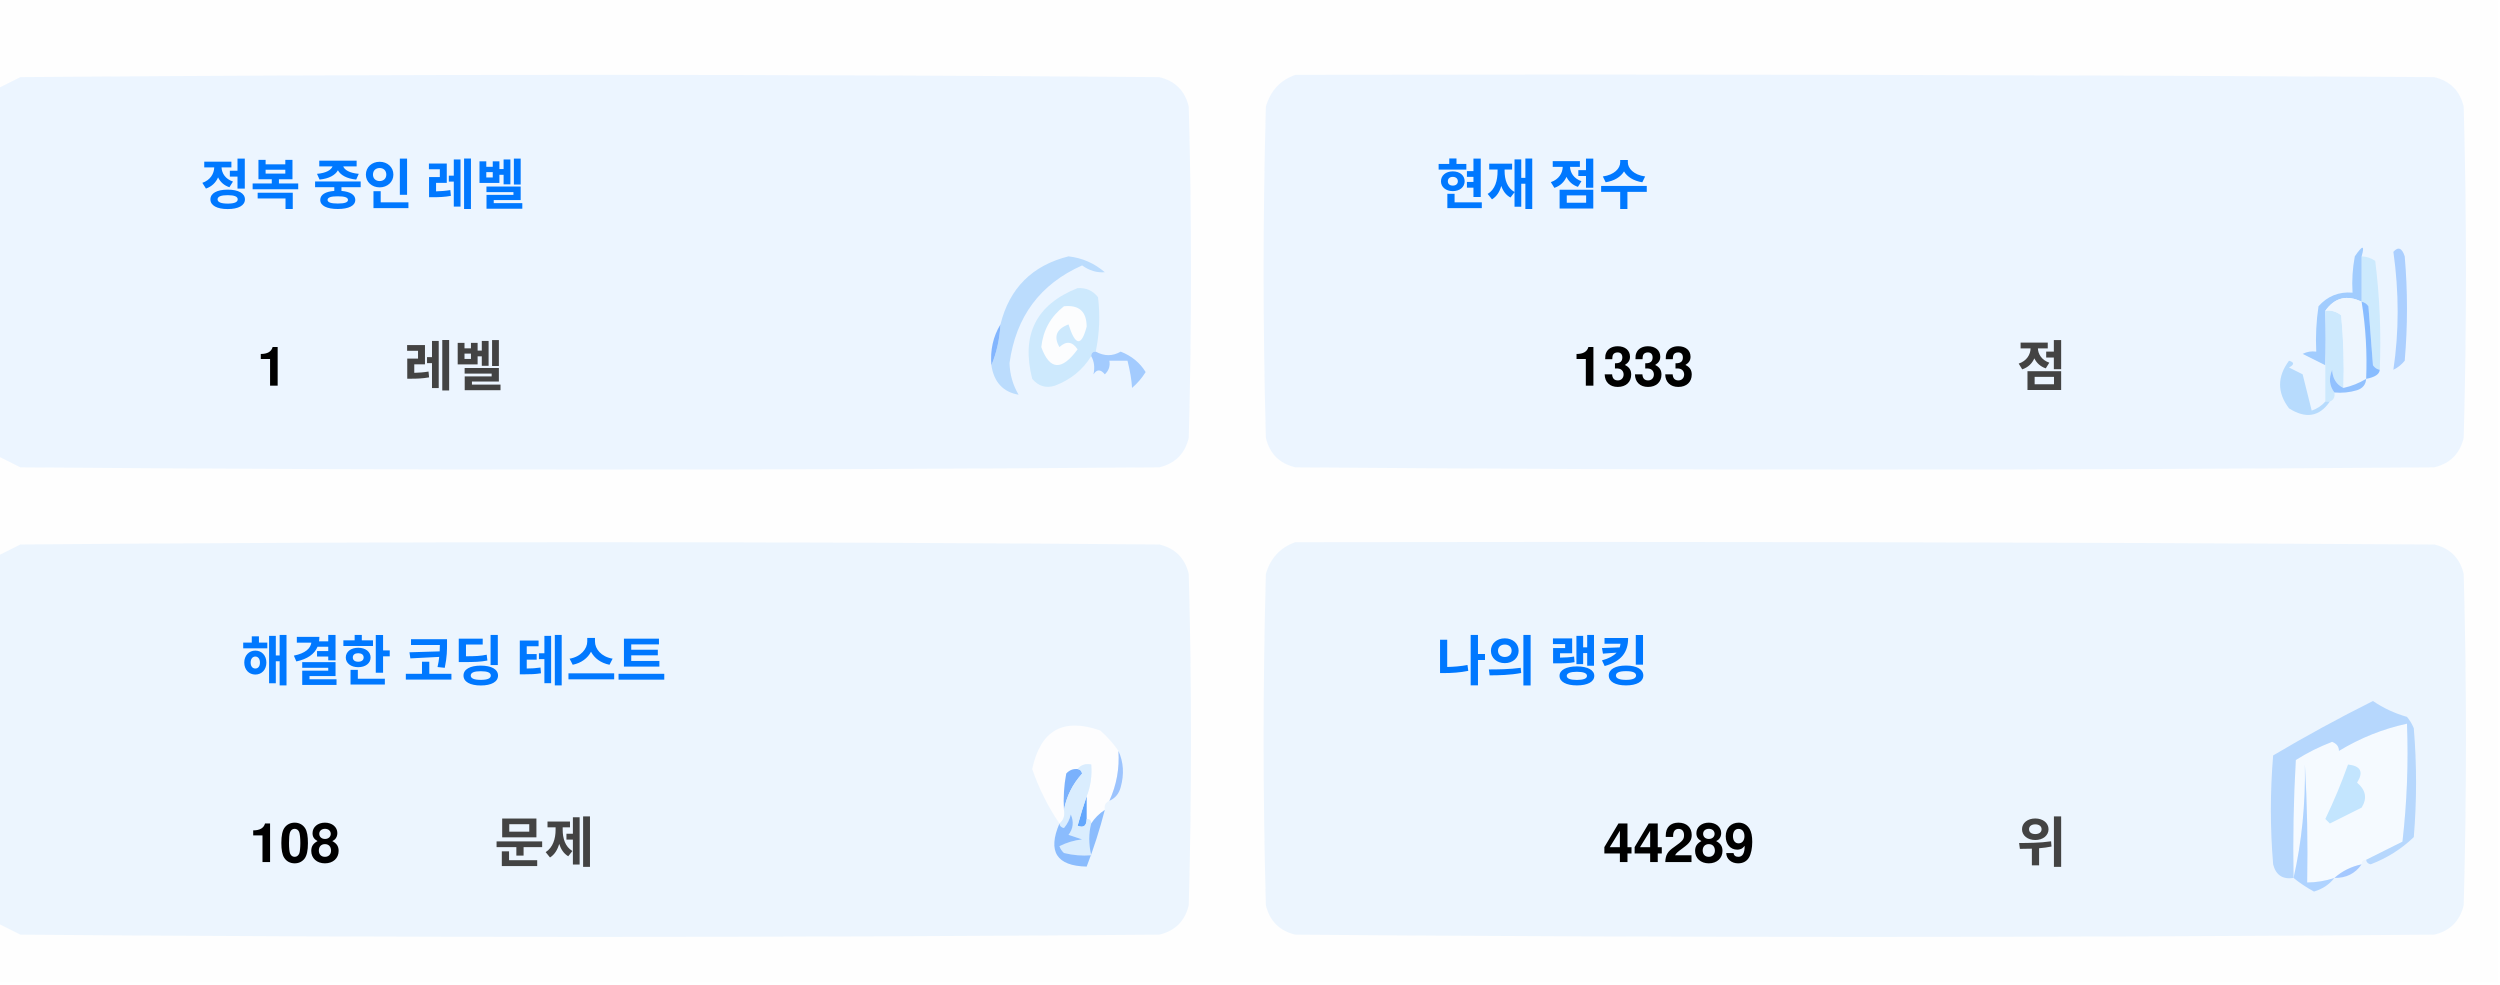
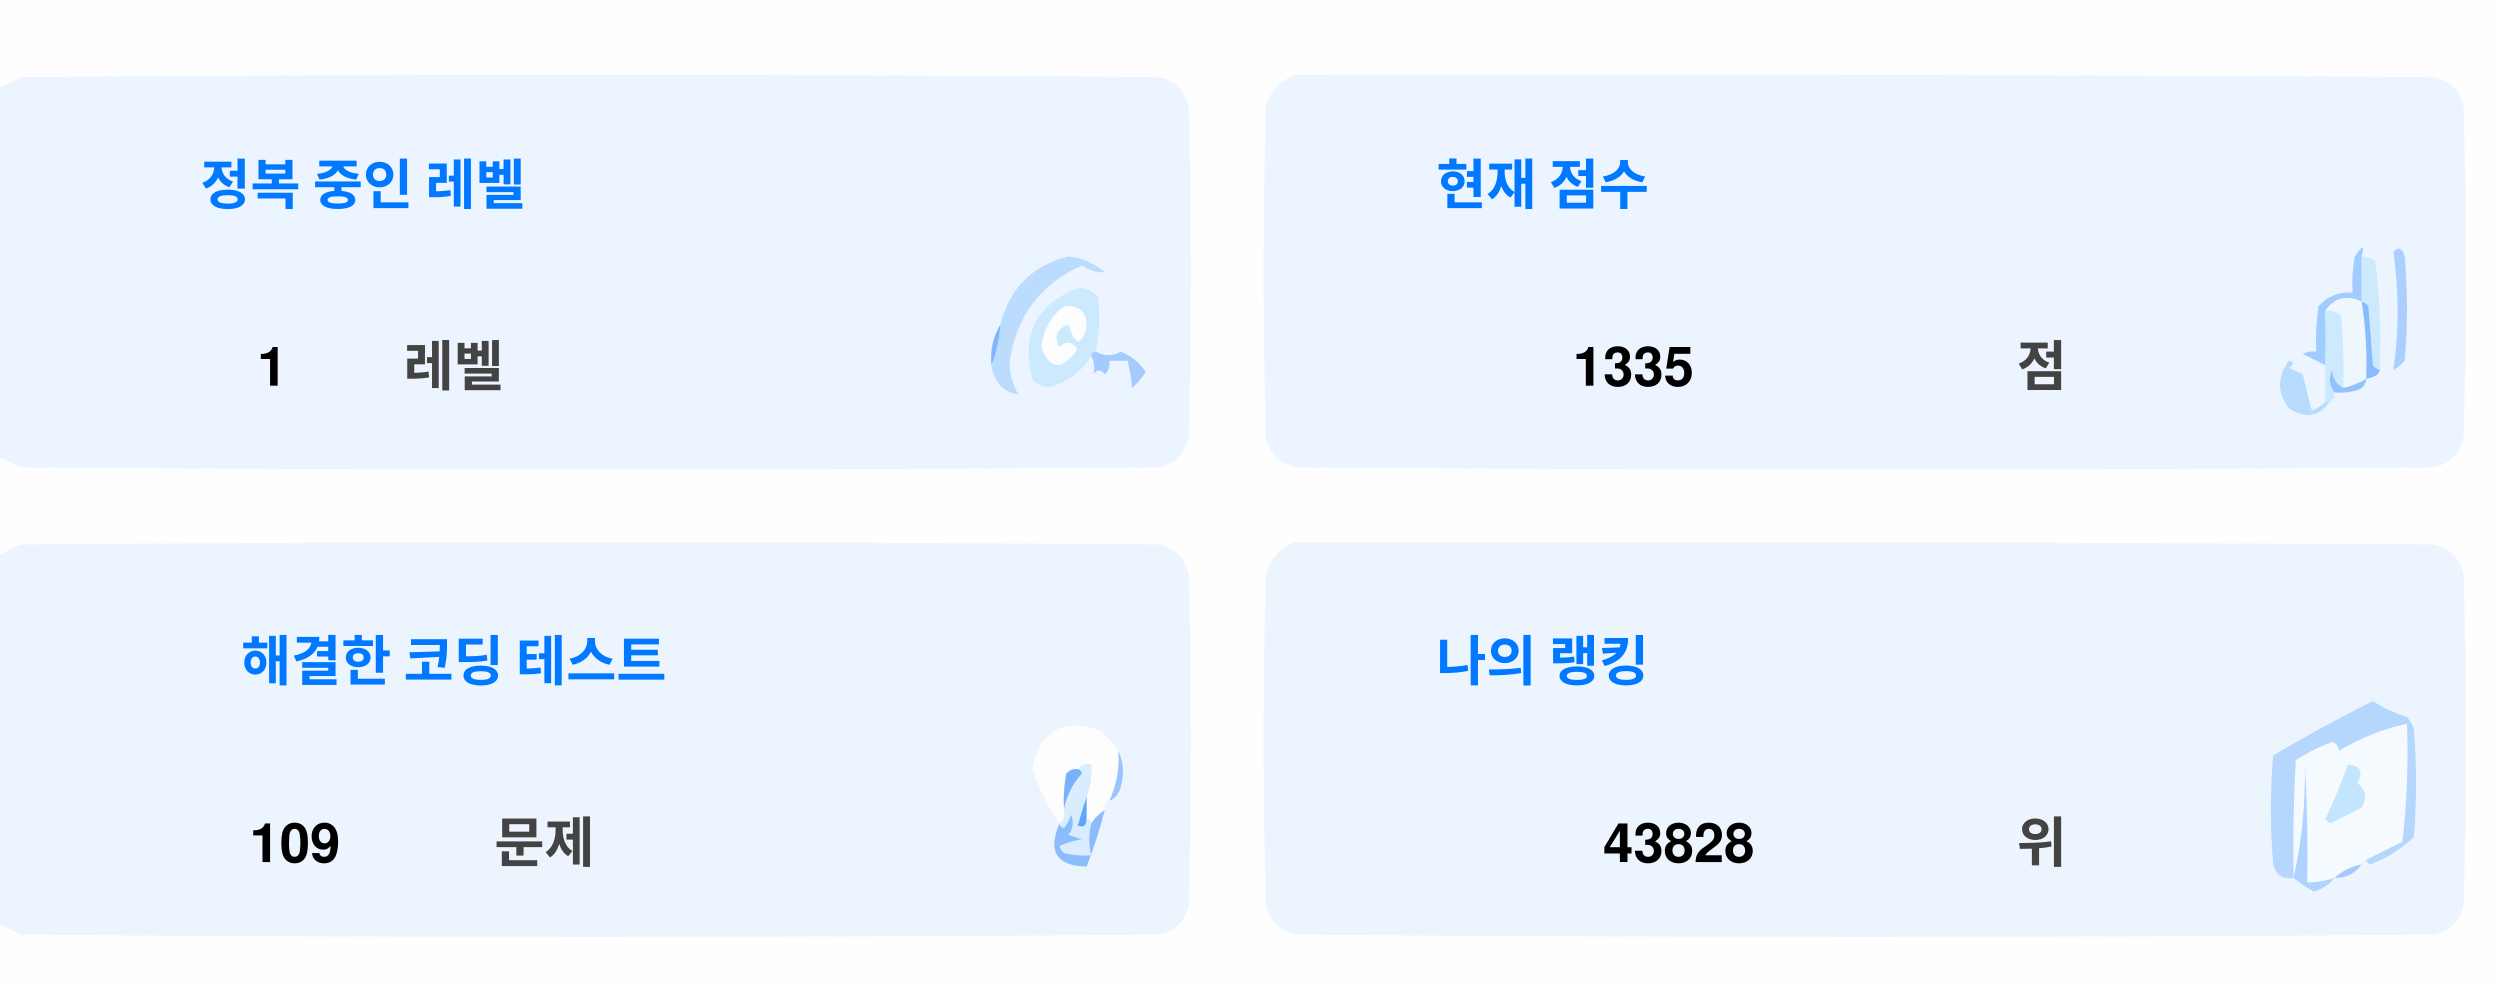
<svg xmlns="http://www.w3.org/2000/svg" version="1.1" width="551px" height="217px" style="shape-rendering:geometricPrecision; text-rendering:geometricPrecision; image-rendering:optimizeQuality; fill-rule:evenodd; clip-rule:evenodd">
  <style>.title {fill: #434343;font-size: 1rem;line-height: 1.5rem;font-weight: bold;font-family: -apple-system, BlinkMacSystemFont, Segoe UI, Helvetica, Arial, sans-serif, Apple Color Emoji, Segoe UI Emoji;}.desc {fill: #434343;font-size: 2.5rem;font-weight: bold;line-height: 1.5rem;font-family: -apple-system, BlinkMacSystemFont, Segoe UI, Helvetica, Arial, sans-serif, Apple Color Emoji, Segoe UI Emoji;}.desc-2 {fill: #434343;font-size: 1rem;font-weight: bold;line-height: 1.5rem;font-family: -apple-system, BlinkMacSystemFont, Segoe UI, Helvetica, Arial, sans-serif, Apple Color Emoji, Segoe UI Emoji;}.text, .desc {animation: twinkling 4s ease-in-out infinite;}@keyframes twinkling {40% { opacity: 1; }50% { opacity: 0.5; }60% { opacity: 1; }70% { opacity: 0.5; }80% { opacity: 1; }}</style>
  <g>
    <path style="opacity:1" fill="#fefefe" d="M -0.5,-0.5 C 183.167,-0.5 366.833,-0.5 550.5,-0.5C 550.5,71.833 550.5,144.167 550.5,216.5C 366.833,216.5 183.167,216.5 -0.5,216.5C -0.5,212.167 -0.5,207.833 -0.5,203.5C 1.14,204.32 2.807,205.153 4.5,206C 88.167,206.667 171.833,206.667 255.5,206C 259,205.167 261.167,203 262,199.5C 262.667,175.167 262.667,150.833 262,126.5C 261.167,123 259,120.833 255.5,120C 171.833,119.333 88.167,119.333 4.5,120C 2.807,120.847 1.14,121.68 -0.5,122.5C -0.5,115.167 -0.5,107.833 -0.5,100.5C 1.14,101.32 2.807,102.153 4.5,103C 88.167,103.667 171.833,103.667 255.5,103C 259,102.167 261.167,100 262,96.5C 262.667,72.167 262.667,47.833 262,23.5C 261.167,20 259,17.833 255.5,17C 171.833,16.333 88.167,16.333 4.5,17C 2.807,17.847 1.14,18.68 -0.5,19.5C -0.5,12.833 -0.5,6.167 -0.5,-0.5 Z" />
  </g>
  <g>
    <path style="opacity:1" fill="#ecf5ff" d="M -0.5,100.5 C -0.5,73.5 -0.5,46.5 -0.5,19.5C 1.14,18.68 2.807,17.847 4.5,17C 88.167,16.333 171.833,16.333 255.5,17C 259,17.833 261.167,20 262,23.5C 262.667,47.833 262.667,72.167 262,96.5C 261.167,100 259,102.167 255.5,103C 171.833,103.667 88.167,103.667 4.5,103C 2.807,102.153 1.14,101.32 -0.5,100.5 Z" />
  </g>
  <g>
    <path style="opacity:1" fill="#ecf5ff" d="M 285.5,16.5 C 369.167,16.333 452.834,16.5 536.5,17C 540,17.833 542.167,20 543,23.5C 543.667,47.833 543.667,72.167 543,96.5C 542.167,100 540,102.167 536.5,103C 452.833,103.667 369.167,103.667 285.5,103C 282,102.167 279.833,100 279,96.5C 278.333,72.167 278.333,47.833 279,23.5C 280.018,19.985 282.185,17.652 285.5,16.5 Z" />
  </g>
  <g>
    <path style="opacity:1" fill="#cdeafd" d="M 520.5,56.5 C 521.583,56.539 522.583,56.873 523.5,57.5C 524.498,65.472 524.831,73.472 524.5,81.5C 523.883,81.389 523.383,81.056 523,80.5C 522.667,76.167 522.333,71.833 522,67.5C 521.617,66.944 521.117,66.611 520.5,66.5C 520.5,63.167 520.5,59.833 520.5,56.5 Z" />
  </g>
  <g>
    <path style="opacity:1" fill="#abcfff" d="M 527.5,55.5 C 528.566,54.308 529.399,54.641 530,56.5C 530.667,64.167 530.667,71.833 530,79.5C 529.311,80.357 528.478,81.023 527.5,81.5C 528.758,73.08 528.758,64.414 527.5,55.5 Z" />
  </g>
  <g>
    <path style="opacity:1" fill="#bbdcfd" d="M 218.5,80.5 C 219.657,77.727 220.324,74.727 220.5,71.5C 222.49,63.51 227.49,58.51 235.5,56.5C 238.528,56.847 241.194,58.014 243.5,60C 241.744,60.141 240.078,59.641 238.5,58.5C 229.247,62.607 223.914,69.773 222.5,80C 222.565,82.526 223.232,84.859 224.5,87C 221.07,86.397 219.07,84.231 218.5,80.5 Z" />
  </g>
  <g>
    <path style="opacity:1" fill="#cde9fd" d="M 241.5,77.5 C 240.833,77.5 240.5,77.833 240.5,78.5C 238.628,81.529 235.961,83.695 232.5,85C 230.536,85.624 228.869,85.124 227.5,83.5C 225.021,73.791 228.354,67.124 237.5,63.5C 239.374,63.39 240.874,64.056 242,65.5C 242.497,69.524 242.331,73.524 241.5,77.5 Z" />
  </g>
  <g>
    <path style="opacity:1" fill="#fcfdfe" d="M 234.5,67.5 C 237.826,67.162 239.493,68.662 239.5,72C 238.334,76.434 237,76.267 235.5,71.5C 232.832,72.515 232.166,74.182 233.5,76.5C 235.017,75.089 236.351,75.256 237.5,77C 234.006,81.771 231.34,81.605 229.5,76.5C 229.904,72.771 231.571,69.771 234.5,67.5 Z" />
  </g>
  <g>
    <path style="opacity:1" fill="#a1ccfe" d="M 520.5,56.5 C 520.5,59.833 520.5,63.167 520.5,66.5C 517.238,64.922 514.572,65.589 512.5,68.5C 512.617,72.81 512.617,76.81 512.5,80.5C 510.86,79.68 509.193,78.847 507.5,78C 508.448,77.517 509.448,77.35 510.5,77.5C 510.335,74.15 510.502,70.817 511,67.5C 512.995,65.253 515.495,64.253 518.5,64.5C 518.336,61.813 518.503,59.146 519,56.5C 520.731,53.969 521.231,53.969 520.5,56.5 Z" />
  </g>
  <g>
    <path style="opacity:1" fill="#cde9fd" d="M 512.5,68.5 C 513.822,68.33 514.989,68.663 516,69.5C 516.499,74.823 516.666,80.156 516.5,85.5C 514.955,84.77 514.122,83.437 514,81.5C 513.22,83.387 513.387,85.054 514.5,86.5C 514.672,87.492 514.338,88.158 513.5,88.5C 513.167,88.5 512.833,88.5 512.5,88.5C 512.5,85.833 512.5,83.167 512.5,80.5C 512.617,76.81 512.617,72.81 512.5,68.5 Z" />
  </g>
  <g>
    <path style="opacity:1" fill="#eef6fe" d="M 520.5,66.5 C 521.407,72.106 521.74,77.773 521.5,83.5C 519.95,84.441 518.284,85.108 516.5,85.5C 516.666,80.156 516.499,74.823 516,69.5C 514.989,68.663 513.822,68.33 512.5,68.5C 514.572,65.589 517.238,64.922 520.5,66.5 Z" />
  </g>
  <g>
    <path style="opacity:1" fill="#88bcff" d="M 520.5,66.5 C 521.117,66.611 521.617,66.944 522,67.5C 522.333,71.833 522.667,76.167 523,80.5C 523.383,81.056 523.883,81.389 524.5,81.5C 524.445,82.469 523.445,83.136 521.5,83.5C 521.74,77.773 521.407,72.106 520.5,66.5 Z" />
  </g>
  <g>
    <path style="opacity:1" fill="#82b5fe" d="M 220.5,71.5 C 220.324,74.727 219.657,77.727 218.5,80.5C 218.215,77.171 218.882,74.171 220.5,71.5 Z" />
  </g>
  <g>
    <path style="opacity:1" fill="#a3cbfe" d="M 240.5,78.5 C 240.5,77.833 240.833,77.5 241.5,77.5C 243.391,78.536 245.224,78.536 247,77.5C 249.391,78.429 251.225,79.929 252.5,82C 251.681,83.319 250.681,84.486 249.5,85.5C 249.409,83.777 249.075,81.777 248.5,79.5C 247.167,79.5 245.833,79.5 244.5,79.5C 244.719,80.675 244.386,81.675 243.5,82.5C 242.575,81.359 241.741,81.359 241,82.5C 241.331,80.981 241.164,79.648 240.5,78.5 Z" />
  </g>
  <g>
    <path style="opacity:1" fill="#b7dbfd" d="M 512.5,88.5 C 512.833,88.5 513.167,88.5 513.5,88.5C 511.199,91.857 508.199,92.357 504.5,90C 501.872,86.535 501.872,83.035 504.5,79.5C 505.696,79.846 505.696,80.346 504.5,81C 505.5,81.5 506.5,82 507.5,82.5C 508.167,85.167 508.833,87.833 509.5,90.5C 510.739,90.058 511.739,89.391 512.5,88.5 Z" />
  </g>
  <g>
    <path style="opacity:1" fill="#92c1fe" d="M 516.5,85.5 C 518.284,85.108 519.95,84.441 521.5,83.5C 521.423,84.75 520.756,85.583 519.5,86C 517.866,86.493 516.199,86.66 514.5,86.5C 513.387,85.054 513.22,83.387 514,81.5C 514.122,83.437 514.955,84.77 516.5,85.5 Z" />
  </g>
  <g>
    <path style="opacity:1" fill="#ecf5fe" d="M -0.5,203.5 C -0.5,176.5 -0.5,149.5 -0.5,122.5C 1.14,121.68 2.807,120.847 4.5,120C 88.167,119.333 171.833,119.333 255.5,120C 259,120.833 261.167,123 262,126.5C 262.667,150.833 262.667,175.167 262,199.5C 261.167,203 259,205.167 255.5,206C 171.833,206.667 88.167,206.667 4.5,206C 2.807,205.153 1.14,204.32 -0.5,203.5 Z" />
  </g>
  <g>
    <path style="opacity:1" fill="#ecf5fe" d="M 285.5,119.5 C 369.167,119.333 452.834,119.5 536.5,120C 540,120.833 542.167,123 543,126.5C 543.667,150.833 543.667,175.167 543,199.5C 542.167,203 540,205.167 536.5,206C 452.833,206.667 369.167,206.667 285.5,206C 282,205.167 279.833,203 279,199.5C 278.333,175.167 278.333,150.833 279,126.5C 280.018,122.985 282.185,120.652 285.5,119.5 Z" />
  </g>
  <g>
    <path style="opacity:1" fill="#fdfdfe" d="M 246.5,165.5 C 246.758,169.367 246.092,173.034 244.5,176.5C 243.662,176.842 243.328,177.508 243.5,178.5C 242.272,179.306 241.272,180.306 240.5,181.5C 240.5,180.833 240.167,180.5 239.5,180.5C 239.5,178.833 239.5,177.167 239.5,175.5C 240.369,173.283 240.702,170.95 240.5,168.5C 239.209,168.263 238.209,168.596 237.5,169.5C 236.504,169.414 235.671,169.748 235,170.5C 234.503,173.146 234.336,175.813 234.5,178.5C 234.737,179.791 234.404,180.791 233.5,181.5C 230.986,177.806 228.986,173.806 227.5,169.5C 229.309,160.957 234.309,158.124 242.5,161C 244.07,162.397 245.404,163.897 246.5,165.5 Z" />
  </g>
  <g>
    <path style="opacity:1" fill="#f5faff" d="M 521.5,189.5 C 520.833,189.5 520.5,189.833 520.5,190.5C 518.181,190.992 516.181,191.992 514.5,193.5C 512.565,194.15 510.565,194.483 508.5,194.5C 508.666,185.827 508.5,177.16 508,168.5C 508.141,177.227 507.308,185.56 505.5,193.5C 505.334,184.827 505.5,176.16 506,167.5C 508.527,165.903 511.194,164.57 514,163.5C 515.011,163.892 515.511,164.559 515.5,165.5C 520.21,162.641 525.21,160.641 530.5,159.5C 530.831,168.192 530.498,176.859 529.5,185.5C 526.807,186.847 524.14,188.18 521.5,189.5 Z" />
  </g>
  <g>
    <path style="opacity:1" fill="#b6d7fd" d="M 521.5,189.5 C 524.14,188.18 526.807,186.847 529.5,185.5C 530.498,176.859 530.831,168.192 530.5,159.5C 525.21,160.641 520.21,162.641 515.5,165.5C 515.511,164.559 515.011,163.892 514,163.5C 511.194,164.57 508.527,165.903 506,167.5C 505.5,176.16 505.334,184.827 505.5,193.5C 503.089,193.863 501.589,192.863 501,190.5C 500.333,182.5 500.333,174.5 501,166.5C 508.173,162.246 515.507,158.246 523,154.5C 525.304,156.068 527.804,157.235 530.5,158C 531.126,158.75 531.626,159.584 532,160.5C 532.667,168.5 532.667,176.5 532,184.5C 529.292,187.111 526.125,189.111 522.5,190.5C 521.893,190.376 521.56,190.043 521.5,189.5 Z" />
  </g>
  <g>
    <path style="opacity:1" fill="#c3e5fe" d="M 517.5,168.5 C 520.317,168.801 520.984,170.134 519.5,172.5C 521.439,174.122 521.772,175.956 520.5,178C 518.167,179.167 515.833,180.333 513.5,181.5C 513.167,181.167 512.833,180.833 512.5,180.5C 514.414,176.515 516.081,172.515 517.5,168.5 Z" />
  </g>
  <g>
    <path style="opacity:1" fill="#7ab1fc" d="M 237.5,169.5 C 238.043,169.56 238.376,169.893 238.5,170.5C 236.395,172.836 235.062,175.503 234.5,178.5C 234.336,175.813 234.503,173.146 235,170.5C 235.671,169.748 236.504,169.414 237.5,169.5 Z" />
  </g>
  <g>
    <path style="opacity:1" fill="#afd3ff" d="M 514.5,193.5 C 513.378,194.947 511.878,195.947 510,196.5C 508.348,195.601 506.848,194.601 505.5,193.5C 507.308,185.56 508.141,177.227 508,168.5C 508.5,177.16 508.666,185.827 508.5,194.5C 510.565,194.483 512.565,194.15 514.5,193.5 Z" />
  </g>
  <g>
    <path style="opacity:1" fill="#9cc3fd" d="M 246.5,165.5 C 247.634,167.966 247.801,170.633 247,173.5C 246.623,174.942 245.79,175.942 244.5,176.5C 246.092,173.034 246.758,169.367 246.5,165.5 Z" />
  </g>
  <g>
    <path style="opacity:1" fill="#62a6fc" d="M 239.5,175.5 C 239.5,177.167 239.5,178.833 239.5,180.5C 239.483,182.028 238.816,182.528 237.5,182C 238.117,179.723 238.784,177.556 239.5,175.5 Z" />
  </g>
  <g>
    <path style="opacity:1" fill="#daedfe" d="M 237.5,169.5 C 238.209,168.596 239.209,168.263 240.5,168.5C 240.702,170.95 240.369,173.283 239.5,175.5C 238.784,177.556 238.117,179.723 237.5,182C 238.816,182.528 239.483,182.028 239.5,180.5C 240.167,180.5 240.5,180.833 240.5,181.5C 239.918,183.669 239.918,186.002 240.5,188.5C 238.473,188.662 236.473,188.495 234.5,188C 234.043,187.586 233.709,187.086 233.5,186.5C 235.078,185.702 236.744,185.202 238.5,185C 237.5,184.667 236.5,184.333 235.5,184C 236.554,182.612 236.72,181.112 236,179.5C 235.751,180.624 235.251,181.624 234.5,182.5C 233.893,182.376 233.56,182.043 233.5,181.5C 234.404,180.791 234.737,179.791 234.5,178.5C 235.062,175.503 236.395,172.836 238.5,170.5C 238.376,169.893 238.043,169.56 237.5,169.5 Z" />
  </g>
  <g>
    <path style="opacity:1" fill="#8bbcfd" d="M 243.5,178.5 C 242.395,182.803 241.062,186.969 239.5,191C 232.857,190.847 230.857,187.68 233.5,181.5C 233.56,182.043 233.893,182.376 234.5,182.5C 235.251,181.624 235.751,180.624 236,179.5C 236.72,181.112 236.554,182.612 235.5,184C 236.5,184.333 237.5,184.667 238.5,185C 236.744,185.202 235.078,185.702 233.5,186.5C 233.709,187.086 234.043,187.586 234.5,188C 236.473,188.495 238.473,188.662 240.5,188.5C 239.918,186.002 239.918,183.669 240.5,181.5C 241.272,180.306 242.272,179.306 243.5,178.5 Z" />
  </g>
  <g>
    <path style="opacity:1" fill="#a4c8ff" d="M 520.5,190.5 C 519.089,192.539 517.089,193.539 514.5,193.5C 516.181,191.992 518.181,190.992 520.5,190.5 Z" />
  </g>
  <text text-anchor="middle" x="80" y="45" class="title" style="fill:#0078ff;" stroke="#none" stroke-width="1">정복 중인 레벨</text>
  <text text-anchor="middle" x="60" y="85" class="desc" style="fill:#000000;" stroke="#none" stroke-width="1">1</text>
  <text text-anchor="middle" x="100" y="85" class="desc-2" style="fill:#434343;" stroke="#none" stroke-width="1">레벨</text>
  <text text-anchor="middle" x="340" y="45" class="title" style="fill:#0078ff;" stroke="#none" stroke-width="1">현재 점수</text>
-   <text text-anchor="middle" x="360" y="85" class="desc" style="fill:#000000;" stroke="#none" stroke-width="1">1333</text>
+   <text text-anchor="middle" x="360" y="85" class="desc" style="fill:#000000;" stroke="#none" stroke-width="1">1335</text>
  <text text-anchor="middle" x="450" y="85" class="desc-2" style="fill:#434343;" stroke="#none" stroke-width="1">점</text>
  <text text-anchor="middle" x="100" y="150" class="title" style="fill:#0078ff;" stroke="#none" stroke-width="1">해결한 코딩 테스트</text>
-   <text text-anchor="middle" x="65" y="190" class="desc" style="fill:#000000;" stroke="#none" stroke-width="1">108</text>
+   <text text-anchor="middle" x="65" y="190" class="desc" style="fill:#000000;" stroke="#none" stroke-width="1">109</text>
  <text text-anchor="middle" x="120" y="190" class="desc-2" style="fill:#434343;" stroke="#none" stroke-width="1">문제</text>
  <text text-anchor="middle" x="340" y="150" class="title" style="fill:#0078ff;" stroke="#none" stroke-width="1">나의 랭킹</text>
-   <text text-anchor="middle" x="370" y="190" class="desc" style="fill:#000000;" stroke="#none" stroke-width="1">44289</text>
+   <text text-anchor="middle" x="370" y="190" class="desc" style="fill:#000000;" stroke="#none" stroke-width="1">43828</text>
  <text text-anchor="middle" x="450" y="190" class="desc-2" style="fill:#434343;" stroke="#none" stroke-width="1">위</text>
</svg>
